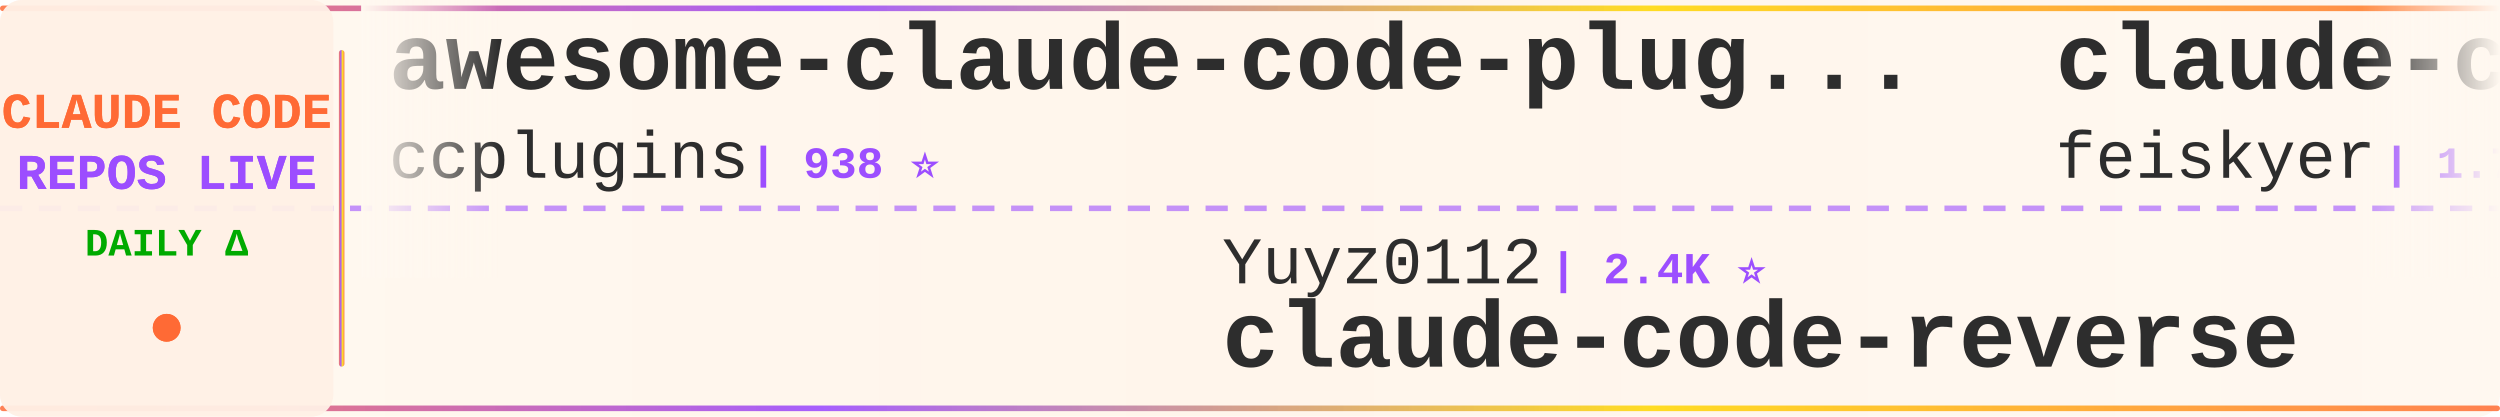
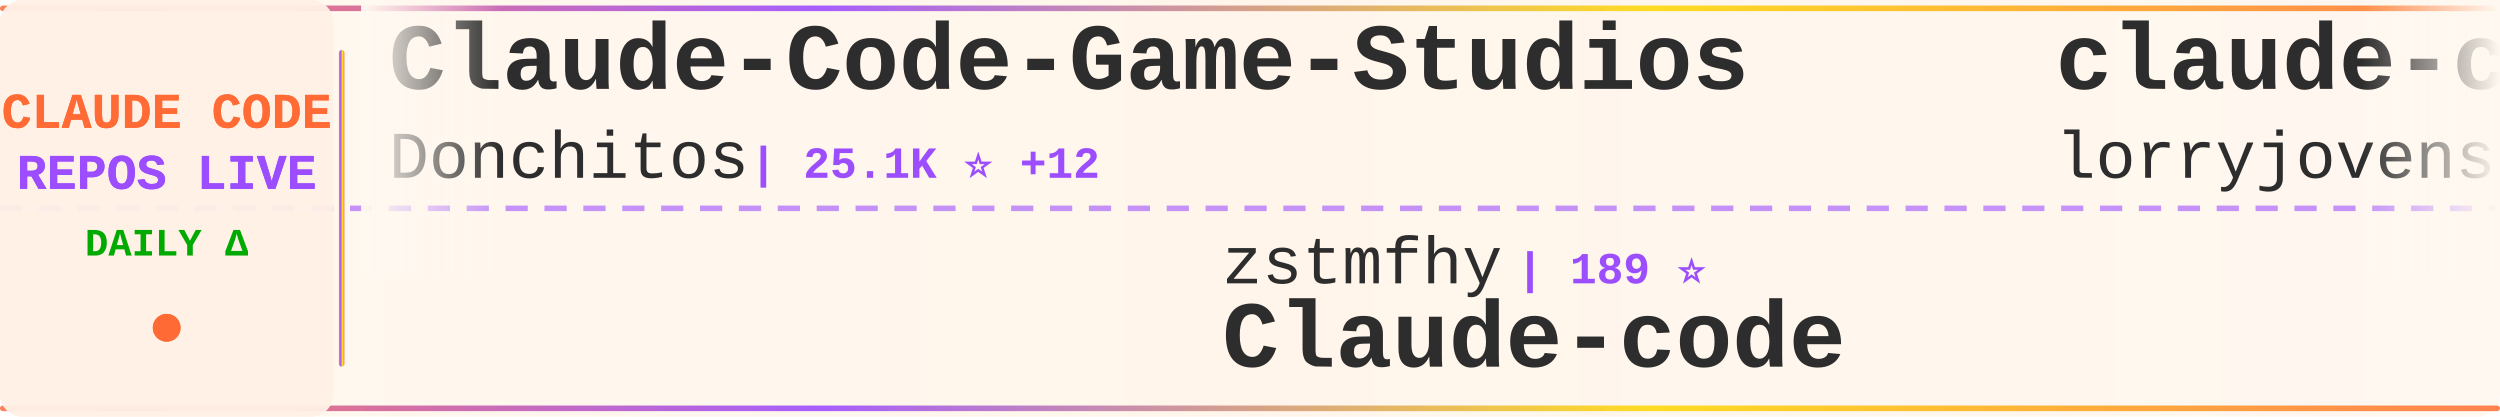
<svg xmlns="http://www.w3.org/2000/svg" width="900" height="150">
  <defs>
    <linearGradient id="tickerBg" x1="0%" y1="0%" x2="100%" y2="0%">
      <stop offset="0%" style="stop-color:#fff8f0;stop-opacity:0.98" />
      <stop offset="50%" style="stop-color:#fff5eb;stop-opacity:1" />
      <stop offset="100%" style="stop-color:#fff8f0;stop-opacity:0.98" />
    </linearGradient>
    <linearGradient id="borderGrad" x1="0%" y1="0%" x2="100%" y2="0%">
      <stop offset="0%" style="stop-color:#FF6B35;stop-opacity:0.85">
        <animate attributeName="stop-opacity" values="0.85;1;0.85" dur="2s" repeatCount="indefinite" />
      </stop>
      <stop offset="33%" style="stop-color:#9C4EFF;stop-opacity:0.9">
        <animate attributeName="stop-opacity" values="0.9;1;0.9" dur="2.2s" repeatCount="indefinite" />
      </stop>
      <stop offset="66%" style="stop-color:#FFD700;stop-opacity:0.85">
        <animate attributeName="stop-opacity" values="0.85;1;0.85" dur="1.8s" repeatCount="indefinite" />
      </stop>
      <stop offset="100%" style="stop-color:#FF6B35;stop-opacity:0.85">
        <animate attributeName="stop-opacity" values="0.85;1;0.85" dur="2s" repeatCount="indefinite" />
      </stop>
    </linearGradient>
    <filter id="textGlow">
      <feGaussianBlur stdDeviation="0.15" result="coloredBlur" />
      <feMerge>
        <feMergeNode in="coloredBlur" />
        <feMergeNode in="SourceGraphic" />
      </feMerge>
    </filter>
    <filter id="metricGlow">
      <feGaussianBlur stdDeviation="0.2" result="coloredBlur" />
      <feMerge>
        <feMergeNode in="coloredBlur" />
        <feMergeNode in="SourceGraphic" />
      </feMerge>
    </filter>
    <linearGradient id="leftFade" x1="0%" y1="0%" x2="100%" y2="0%">
      <stop offset="0%" style="stop-color:#fff8f0;stop-opacity:1" />
      <stop offset="100%" style="stop-color:#fff8f0;stop-opacity:0" />
    </linearGradient>
    <linearGradient id="rightFade" x1="0%" y1="0%" x2="100%" y2="0%">
      <stop offset="0%" style="stop-color:#fff8f0;stop-opacity:0" />
      <stop offset="100%" style="stop-color:#fff8f0;stop-opacity:1" />
    </linearGradient>
  </defs>
  <rect width="900" height="150" fill="url(#tickerBg)" rx="8" />
  <rect x="0" y="2" width="900" height="2" fill="url(#borderGrad)" rx="1" />
  <rect x="0" y="146" width="900" height="2" fill="url(#borderGrad)" rx="1" />
  <line x1="0" y1="75" x2="900" y2="75" stroke="#9C4EFF" stroke-width="2" stroke-dasharray="8 6" opacity="0.6" />
  <rect x="0" y="0" width="120" height="150" fill="#fff0e6" opacity="0.95" rx="8" />
  <text x="60" y="46" font-family="'Courier New', monospace" font-size="18" font-weight="bold" fill="#FF6B35" text-anchor="middle" filter="url(#textGlow)">
    CLAUDE CODE
  </text>
  <text x="60" y="68" font-family="'Courier New', monospace" font-size="18" font-weight="bold" fill="#9C4EFF" text-anchor="middle" filter="url(#textGlow)">
    REPOS LIVE
  </text>
  <text x="60" y="92" font-family="'Courier New', monospace" font-size="14" font-weight="bold" fill="#00aa00" text-anchor="middle">
    DAILY Δ
  </text>
  <circle cx="60" cy="118" r="5" fill="#FF6B35" filter="url(#metricGlow)">
    <animate attributeName="r" values="4;6;4" dur="1.5s" repeatCount="indefinite" />
    <animate attributeName="opacity" values="0.6;1;0.6" dur="1.5s" repeatCount="indefinite" />
  </circle>
  <rect x="122" y="18" width="2" height="114" fill="url(#borderGrad)" rx="1" />
  <clipPath id="tickerClip">
    <rect x="130" y="0" width="770" height="150" />
  </clipPath>
  <g clip-path="url(#tickerClip)">
    <g id="tickerItems">
      <animateTransform attributeName="transform" attributeType="XML" type="translate" from="0 0" to="-3000 0" dur="54s" repeatCount="indefinite" />
      <g transform="translate(0, 0)">
-         <text x="140" y="32" font-family="'Courier New', monospace" font-size="34" font-weight="bold" fill="#2d2d2d">awesome-claude-code-plug...</text>
-         <text x="140" y="64" font-family="'Courier New', monospace" font-size="24" font-weight="normal" fill="#2d2d2d" opacity="1.0">ccplugins</text>
-         <text x="270" y="64" font-family="'Courier New', monospace" font-size="16" font-weight="bold" fill="#9C4EFF"> | 938 ⭐</text>
+         <text x="140" y="32" font-family="'Courier New', monospace" font-size="34" font-weight="bold" fill="#2d2d2d">Claude-Code-Game-Studios</text>
+         <text x="140" y="64" font-family="'Courier New', monospace" font-size="24" font-weight="normal" fill="#2d2d2d" opacity="1.0">Donchitos</text>
+         <text x="270" y="64" font-family="'Courier New', monospace" font-size="16" font-weight="bold" fill="#9C4EFF"> | 25.1K ⭐ +12</text>
      </g>
      <g transform="translate(300, 0)">
-         <text x="140" y="102" font-family="'Courier New', monospace" font-size="24" font-weight="normal" fill="#2d2d2d" opacity="1.0">Yuyz0112</text>
-         <text x="258" y="102" font-family="'Courier New', monospace" font-size="16" font-weight="bold" fill="#9C4EFF"> | 2.4K ⭐</text>
-         <text x="140" y="132" font-family="'Courier New', monospace" font-size="34" font-weight="bold" fill="#2d2d2d">claude-code-reverse</text>
+         <text x="140" y="102" font-family="'Courier New', monospace" font-size="24" font-weight="normal" fill="#2d2d2d" opacity="1.0">zstmfhy</text>
+         <text x="246" y="102" font-family="'Courier New', monospace" font-size="16" font-weight="bold" fill="#9C4EFF"> | 189 ⭐</text>
+         <text x="140" y="132" font-family="'Courier New', monospace" font-size="34" font-weight="bold" fill="#2d2d2d">Claude-code</text>
      </g>
      <g transform="translate(600, 0)">
-         <text x="140" y="32" font-family="'Courier New', monospace" font-size="34" font-weight="bold" fill="#2d2d2d">claude-code-settings</text>
-         <text x="140" y="64" font-family="'Courier New', monospace" font-size="24" font-weight="normal" fill="#2d2d2d" opacity="1.0">feiskyer</text>
-         <text x="258" y="64" font-family="'Courier New', monospace" font-size="16" font-weight="bold" fill="#9C4EFF"> | 1.7K ⭐</text>
+         <text x="140" y="32" font-family="'Courier New', monospace" font-size="34" font-weight="bold" fill="#2d2d2d">claude-code-rust</text>
+         <text x="140" y="64" font-family="'Courier New', monospace" font-size="24" font-weight="normal" fill="#2d2d2d" opacity="1.0">lorryjovens-hub</text>
+         <text x="342" y="64" font-family="'Courier New', monospace" font-size="16" font-weight="bold" fill="#9C4EFF"> | 1.7K ⭐ -1</text>
      </g>
      <g transform="translate(900, 0)">
-         <text x="140" y="102" font-family="'Courier New', monospace" font-size="24" font-weight="normal" fill="#2d2d2d" opacity="1.0">sugyan</text>
-         <text x="234" y="102" font-family="'Courier New', monospace" font-size="16" font-weight="bold" fill="#9C4EFF"> | 1.1K ⭐</text>
-         <text x="140" y="132" font-family="'Courier New', monospace" font-size="34" font-weight="bold" fill="#2d2d2d">claude-code-webui</text>
+         <text x="140" y="102" font-family="'Courier New', monospace" font-size="24" font-weight="normal" fill="#2d2d2d" opacity="1.0">1rgs</text>
+         <text x="210" y="102" font-family="'Courier New', monospace" font-size="16" font-weight="bold" fill="#9C4EFF"> | 3.7K ⭐</text>
+         <text x="140" y="132" font-family="'Courier New', monospace" font-size="34" font-weight="bold" fill="#2d2d2d">claude-code-proxy</text>
      </g>
      <g transform="translate(1200, 0)">
-         <text x="140" y="32" font-family="'Courier New', monospace" font-size="34" font-weight="bold" fill="#2d2d2d">ClaudeCode-Portable</text>
-         <text x="140" y="64" font-family="'Courier New', monospace" font-size="24" font-weight="normal" fill="#2d2d2d" opacity="1.0">techjarves</text>
-         <text x="282" y="64" font-family="'Courier New', monospace" font-size="16" font-weight="bold" fill="#9C4EFF"> | 1.4K ⭐ +3</text>
+         <text x="140" y="32" font-family="'Courier New', monospace" font-size="34" font-weight="bold" fill="#2d2d2d">Open-ClaudeCode</text>
+         <text x="140" y="64" font-family="'Courier New', monospace" font-size="24" font-weight="normal" fill="#2d2d2d" opacity="1.0">LING71671</text>
+         <text x="270" y="64" font-family="'Courier New', monospace" font-size="16" font-weight="bold" fill="#9C4EFF"> | 949 ⭐</text>
      </g>
      <g transform="translate(1500, 0)">
-         <text x="140" y="102" font-family="'Courier New', monospace" font-size="24" font-weight="normal" fill="#2d2d2d" opacity="1.0">Piebald-AI</text>
-         <text x="282" y="102" font-family="'Courier New', monospace" font-size="16" font-weight="bold" fill="#9C4EFF"> | 12.7K ⭐ +3</text>
-         <text x="140" y="132" font-family="'Courier New', monospace" font-size="34" font-weight="bold" fill="#2d2d2d">claude-code-system-promp...</text>
+         <text x="140" y="102" font-family="'Courier New', monospace" font-size="24" font-weight="normal" fill="#2d2d2d" opacity="1.0">shanraisshan</text>
+         <text x="306" y="102" font-family="'Courier New', monospace" font-size="16" font-weight="bold" fill="#9C4EFF"> | 65.9K ⭐ +1</text>
+         <text x="140" y="132" font-family="'Courier New', monospace" font-size="34" font-weight="bold" fill="#2d2d2d">claude-code-best-practic...</text>
      </g>
      <g transform="translate(1800, 0)">
-         <text x="140" y="32" font-family="'Courier New', monospace" font-size="34" font-weight="bold" fill="#2d2d2d">claude-code-best-practic...</text>
-         <text x="140" y="64" font-family="'Courier New', monospace" font-size="24" font-weight="normal" fill="#2d2d2d" opacity="1.0">shanraisshan</text>
-         <text x="306" y="64" font-family="'Courier New', monospace" font-size="16" font-weight="bold" fill="#9C4EFF"> | 65.9K ⭐ +4</text>
+         <text x="140" y="32" font-family="'Courier New', monospace" font-size="34" font-weight="bold" fill="#2d2d2d">skills</text>
+         <text x="140" y="64" font-family="'Courier New', monospace" font-size="24" font-weight="normal" fill="#2d2d2d" opacity="1.0">anthropics</text>
+         <text x="282" y="64" font-family="'Courier New', monospace" font-size="16" font-weight="bold" fill="#9C4EFF"> | 176.2K ⭐ +30</text>
      </g>
      <g transform="translate(2100, 0)">
-         <text x="140" y="102" font-family="'Courier New', monospace" font-size="24" font-weight="normal" fill="#2d2d2d" opacity="1.0">lintsinghua</text>
-         <text x="294" y="102" font-family="'Courier New', monospace" font-size="16" font-weight="bold" fill="#9C4EFF"> | 4.2K ⭐ +2</text>
-         <text x="140" y="132" font-family="'Courier New', monospace" font-size="34" font-weight="bold" fill="#2d2d2d">claude-code-book</text>
+         <text x="140" y="102" font-family="'Courier New', monospace" font-size="24" font-weight="normal" fill="#2d2d2d" opacity="1.0">affaan-m</text>
+         <text x="258" y="102" font-family="'Courier New', monospace" font-size="16" font-weight="bold" fill="#9C4EFF"> | 258.0K ⭐ +83</text>
+         <text x="140" y="132" font-family="'Courier New', monospace" font-size="34" font-weight="bold" fill="#2d2d2d">ECC</text>
      </g>
      <g transform="translate(2400, 0)">
-         <text x="140" y="32" font-family="'Courier New', monospace" font-size="34" font-weight="bold" fill="#2d2d2d">arcads-claude-code</text>
-         <text x="140" y="64" font-family="'Courier New', monospace" font-size="24" font-weight="normal" fill="#2d2d2d" opacity="1.0">krusemediallc</text>
-         <text x="318" y="64" font-family="'Courier New', monospace" font-size="16" font-weight="bold" fill="#9C4EFF"> | 1.5K ⭐</text>
+         <text x="140" y="32" font-family="'Courier New', monospace" font-size="34" font-weight="bold" fill="#2d2d2d">claude-code-security-rev...</text>
+         <text x="140" y="64" font-family="'Courier New', monospace" font-size="24" font-weight="normal" fill="#2d2d2d" opacity="1.0">anthropics</text>
+         <text x="282" y="64" font-family="'Courier New', monospace" font-size="16" font-weight="bold" fill="#9C4EFF"> | 6.2K ⭐</text>
      </g>
      <g transform="translate(2700, 0)">
-         <text x="140" y="102" font-family="'Courier New', monospace" font-size="24" font-weight="normal" fill="#2d2d2d" opacity="1.0">multica-ai</text>
-         <text x="282" y="102" font-family="'Courier New', monospace" font-size="16" font-weight="bold" fill="#9C4EFF"> | 212.8K ⭐ +28</text>
-         <text x="140" y="132" font-family="'Courier New', monospace" font-size="34" font-weight="bold" fill="#2d2d2d">andrej-karpathy-skills</text>
+         <text x="140" y="102" font-family="'Courier New', monospace" font-size="24" font-weight="normal" fill="#2d2d2d" opacity="1.0">xu-xiang</text>
+         <text x="258" y="102" font-family="'Courier New', monospace" font-size="16" font-weight="bold" fill="#9C4EFF"> | 1.9K ⭐</text>
+         <text x="140" y="132" font-family="'Courier New', monospace" font-size="34" font-weight="bold" fill="#2d2d2d">everything-claude-code-z...</text>
      </g>
      <g transform="translate(3000, 0)">
-         <text x="140" y="32" font-family="'Courier New', monospace" font-size="34" font-weight="bold" fill="#2d2d2d">awesome-claude-code-plug...</text>
-         <text x="140" y="64" font-family="'Courier New', monospace" font-size="24" font-weight="normal" fill="#2d2d2d" opacity="1.0">ccplugins</text>
-         <text x="270" y="64" font-family="'Courier New', monospace" font-size="16" font-weight="bold" fill="#9C4EFF"> | 938 ⭐</text>
+         <text x="140" y="32" font-family="'Courier New', monospace" font-size="34" font-weight="bold" fill="#2d2d2d">Claude-Code-Game-Studios</text>
+         <text x="140" y="64" font-family="'Courier New', monospace" font-size="24" font-weight="normal" fill="#2d2d2d" opacity="1.0">Donchitos</text>
+         <text x="270" y="64" font-family="'Courier New', monospace" font-size="16" font-weight="bold" fill="#9C4EFF"> | 25.1K ⭐ +12</text>
      </g>
      <g transform="translate(3300, 0)">
-         <text x="140" y="102" font-family="'Courier New', monospace" font-size="24" font-weight="normal" fill="#2d2d2d" opacity="1.0">Yuyz0112</text>
-         <text x="258" y="102" font-family="'Courier New', monospace" font-size="16" font-weight="bold" fill="#9C4EFF"> | 2.4K ⭐</text>
-         <text x="140" y="132" font-family="'Courier New', monospace" font-size="34" font-weight="bold" fill="#2d2d2d">claude-code-reverse</text>
+         <text x="140" y="102" font-family="'Courier New', monospace" font-size="24" font-weight="normal" fill="#2d2d2d" opacity="1.0">zstmfhy</text>
+         <text x="246" y="102" font-family="'Courier New', monospace" font-size="16" font-weight="bold" fill="#9C4EFF"> | 189 ⭐</text>
+         <text x="140" y="132" font-family="'Courier New', monospace" font-size="34" font-weight="bold" fill="#2d2d2d">Claude-code</text>
      </g>
      <g transform="translate(3600, 0)">
-         <text x="140" y="32" font-family="'Courier New', monospace" font-size="34" font-weight="bold" fill="#2d2d2d">claude-code-settings</text>
-         <text x="140" y="64" font-family="'Courier New', monospace" font-size="24" font-weight="normal" fill="#2d2d2d" opacity="1.0">feiskyer</text>
-         <text x="258" y="64" font-family="'Courier New', monospace" font-size="16" font-weight="bold" fill="#9C4EFF"> | 1.7K ⭐</text>
+         <text x="140" y="32" font-family="'Courier New', monospace" font-size="34" font-weight="bold" fill="#2d2d2d">claude-code-rust</text>
+         <text x="140" y="64" font-family="'Courier New', monospace" font-size="24" font-weight="normal" fill="#2d2d2d" opacity="1.0">lorryjovens-hub</text>
+         <text x="342" y="64" font-family="'Courier New', monospace" font-size="16" font-weight="bold" fill="#9C4EFF"> | 1.7K ⭐ -1</text>
      </g>
      <g transform="translate(3900, 0)">
-         <text x="140" y="102" font-family="'Courier New', monospace" font-size="24" font-weight="normal" fill="#2d2d2d" opacity="1.0">sugyan</text>
-         <text x="234" y="102" font-family="'Courier New', monospace" font-size="16" font-weight="bold" fill="#9C4EFF"> | 1.1K ⭐</text>
-         <text x="140" y="132" font-family="'Courier New', monospace" font-size="34" font-weight="bold" fill="#2d2d2d">claude-code-webui</text>
+         <text x="140" y="102" font-family="'Courier New', monospace" font-size="24" font-weight="normal" fill="#2d2d2d" opacity="1.0">1rgs</text>
+         <text x="210" y="102" font-family="'Courier New', monospace" font-size="16" font-weight="bold" fill="#9C4EFF"> | 3.7K ⭐</text>
+         <text x="140" y="132" font-family="'Courier New', monospace" font-size="34" font-weight="bold" fill="#2d2d2d">claude-code-proxy</text>
      </g>
    </g>
  </g>
  <rect x="130" y="0" width="50" height="100" fill="url(#leftFade)" />
  <rect x="850" y="0" width="50" height="100" fill="url(#rightFade)" />
</svg>
